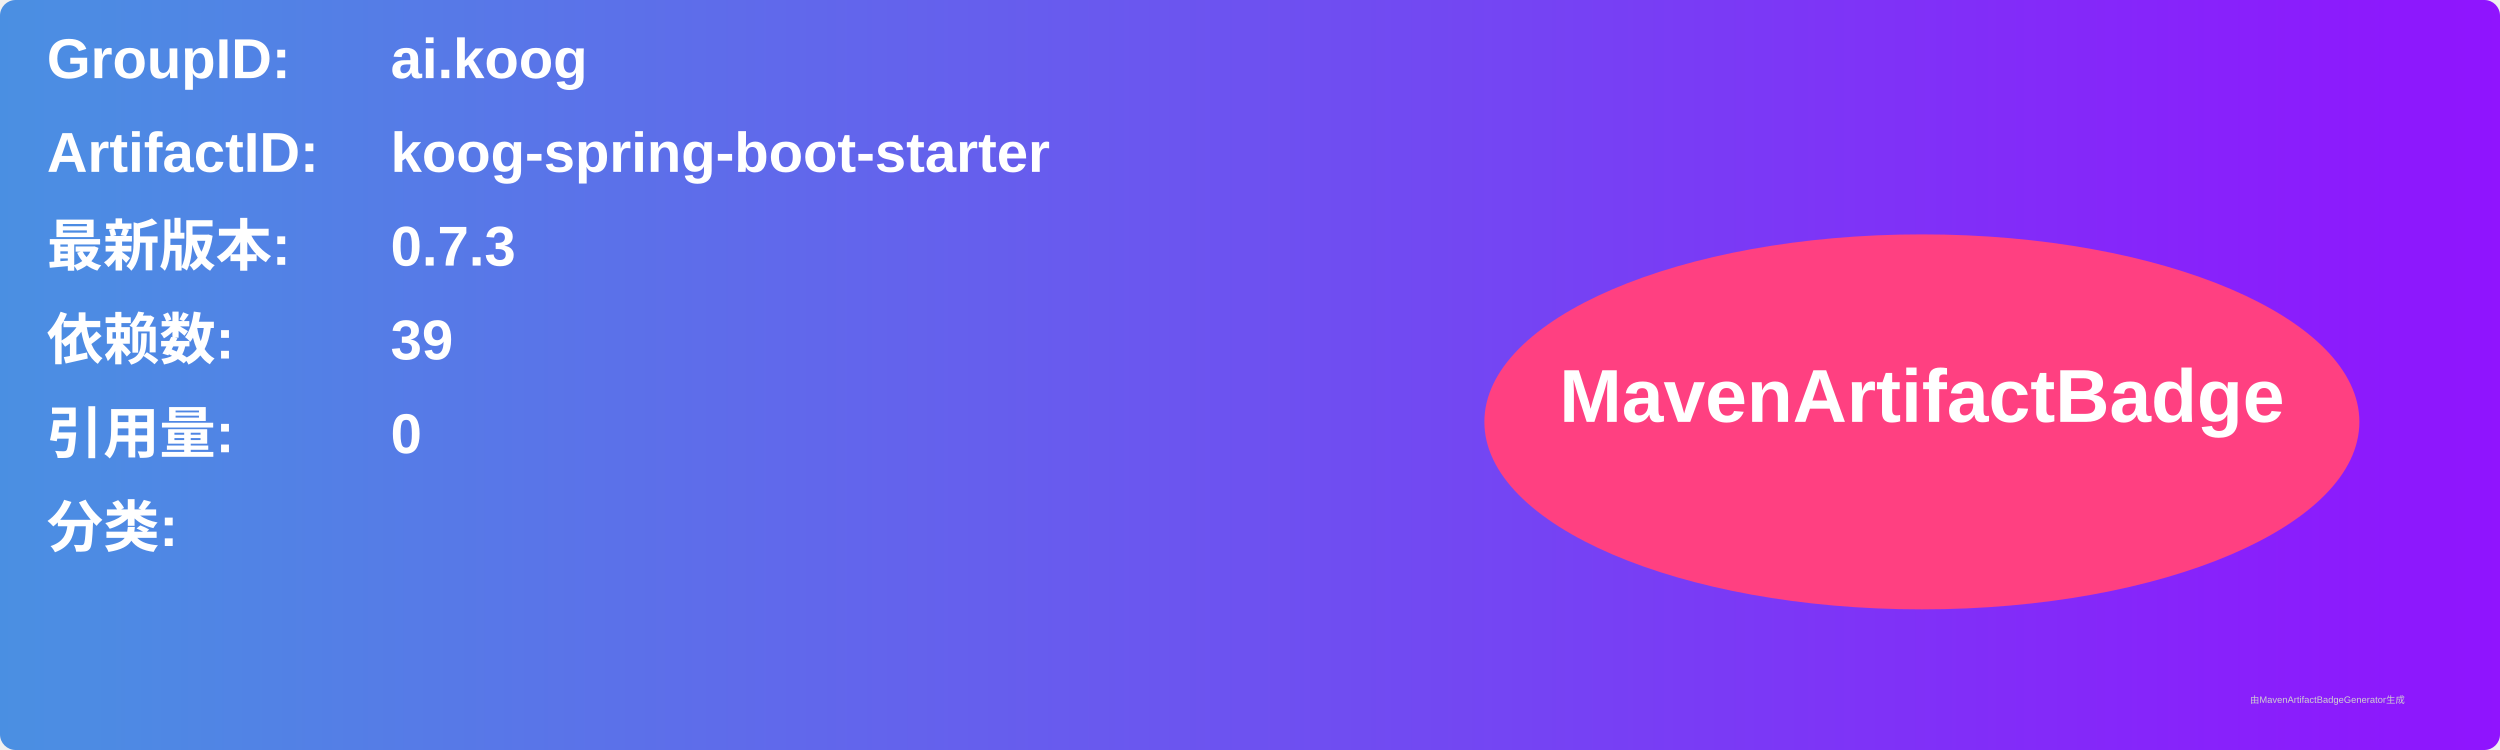
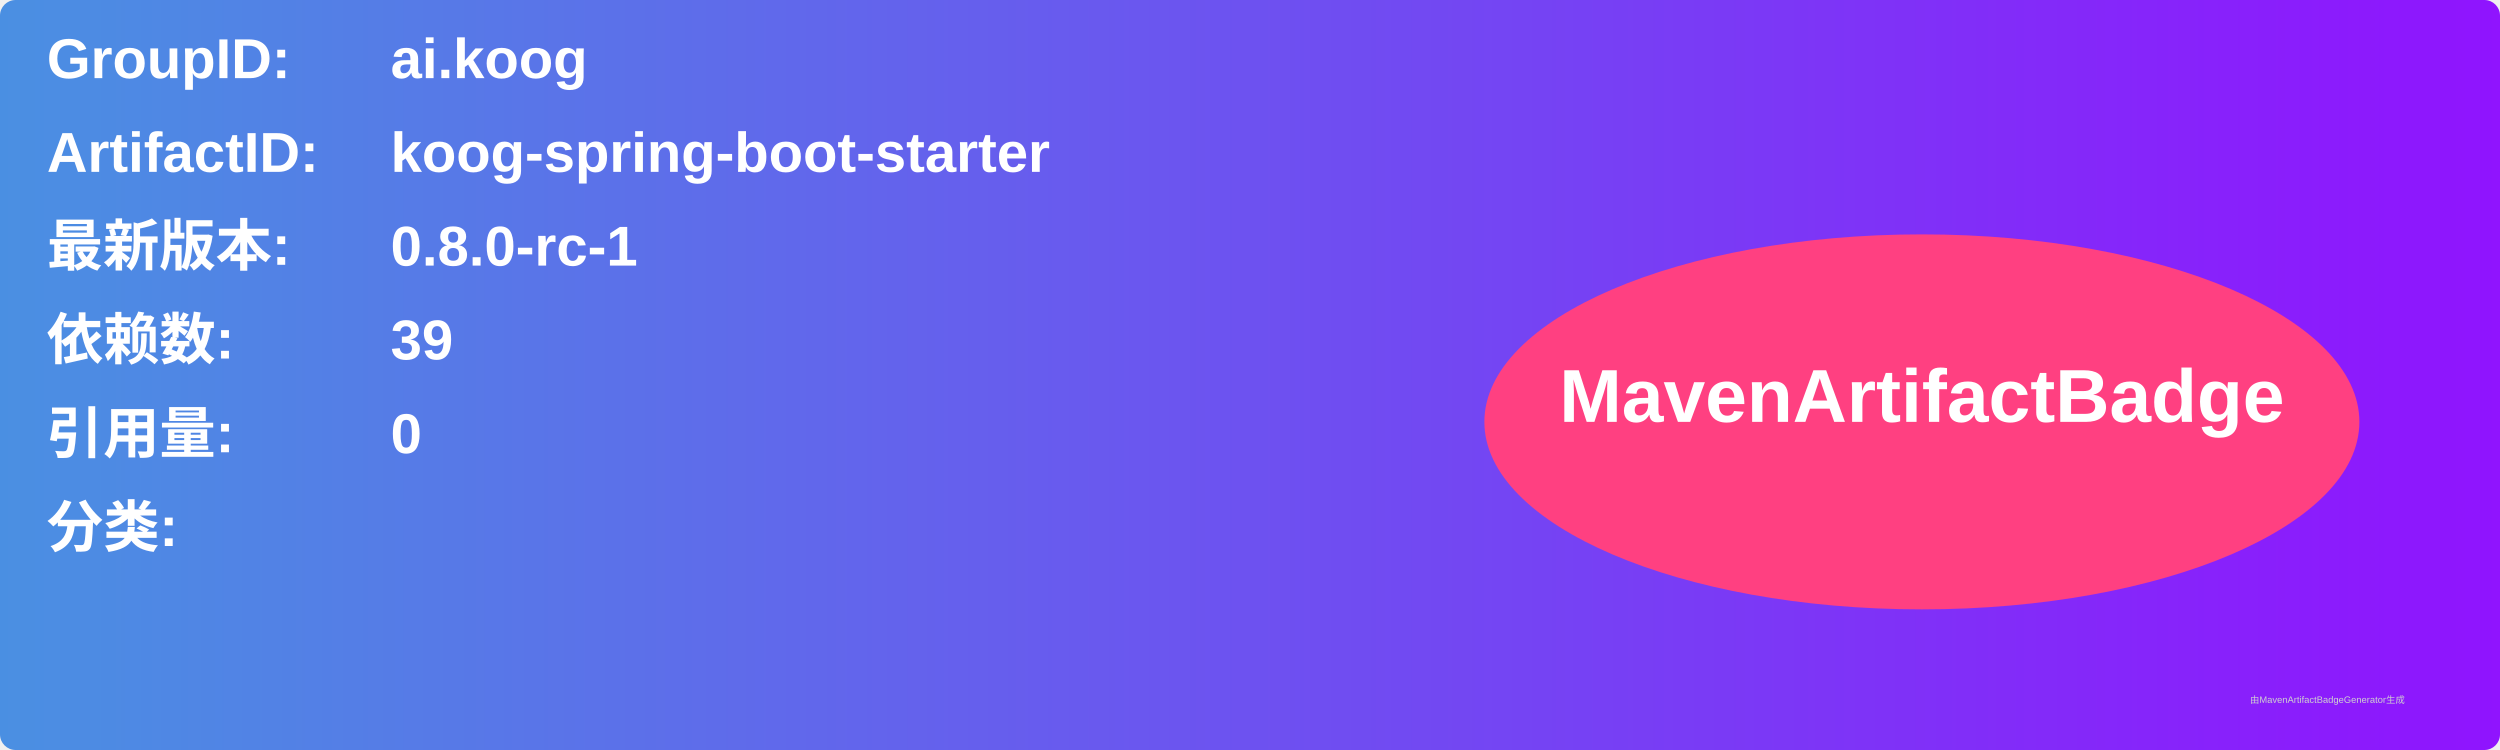
<svg xmlns="http://www.w3.org/2000/svg" width="800" height="240" viewBox="0 0 800 240">
  <linearGradient id="grad" x1="0%" y1="0%" x2="100%" y2="0%">
    <stop offset="0%" stop-color="#4a90e2" />
    <stop offset="100%" stop-color="#9013fe" />
  </linearGradient>
  <rect width="100%" height="100%" rx="5" ry="5" fill="url(#grad)" />
  <g transform="translate(15, 15)">
    <text x="0" y="10" font-family="Arial" font-size="18" fill="white" font-weight="bold" width="260">GroupID:</text>
    <text x="110" y="10" font-family="Arial" font-size="18" fill="white" font-weight="bold" width="460">ai.koog</text>
    <text x="0" y="40" font-family="Arial" font-size="18" fill="white" font-weight="bold" width="260">ArtifactID:</text>
    <text x="110" y="40" font-family="Arial" font-size="18" fill="white" font-weight="bold" width="460">koog-spring-boot-starter</text>
    <text x="0" y="70" font-family="Arial" font-size="18" fill="white" font-weight="bold">最新版本:</text>
    <text x="110" y="70" font-family="Arial" font-size="18" fill="white" font-weight="bold">
-       <tspan font-weight="bold">0.7.3</tspan>
+       <tspan font-weight="bold">0.8.0-rc-1</tspan>
    </text>
    <text x="0" y="100" font-family="Arial" font-size="18" fill="white" font-weight="bold">依赖数: </text>
    <text x="110" y="100" font-family="Arial" font-size="18" fill="white">
      <tspan font-weight="bold">39</tspan>
    </text>
    <text x="0" y="130" font-family="Arial" font-size="18" fill="white" font-weight="bold">引用量: </text>
    <text x="110" y="130" font-family="Arial" font-size="18" fill="white">
      <tspan font-weight="bold">0</tspan>
    </text>
    <text x="0" y="160" font-family="Arial" font-size="18" fill="white" font-weight="bold">分类:</text>
    <text x="10" y="190" font-family="Arial" font-size="10" fill="white">
      <tspan font-weight="bold" />
    </text>
    <ellipse cx="600" cy="120" rx="140" ry="60" fill="#ff4081" />
    <text x="600" y="120" text-anchor="middle" font-family="Arial" font-size="24" fill="white" font-weight="bold">MavenArtifactBadge</text>
  </g>
  <text x="720" y="225" font-family="Arial" font-size="3" fill="#d0d0d0">由MavenArtifactBadgeGenerator生成</text>
</svg>
